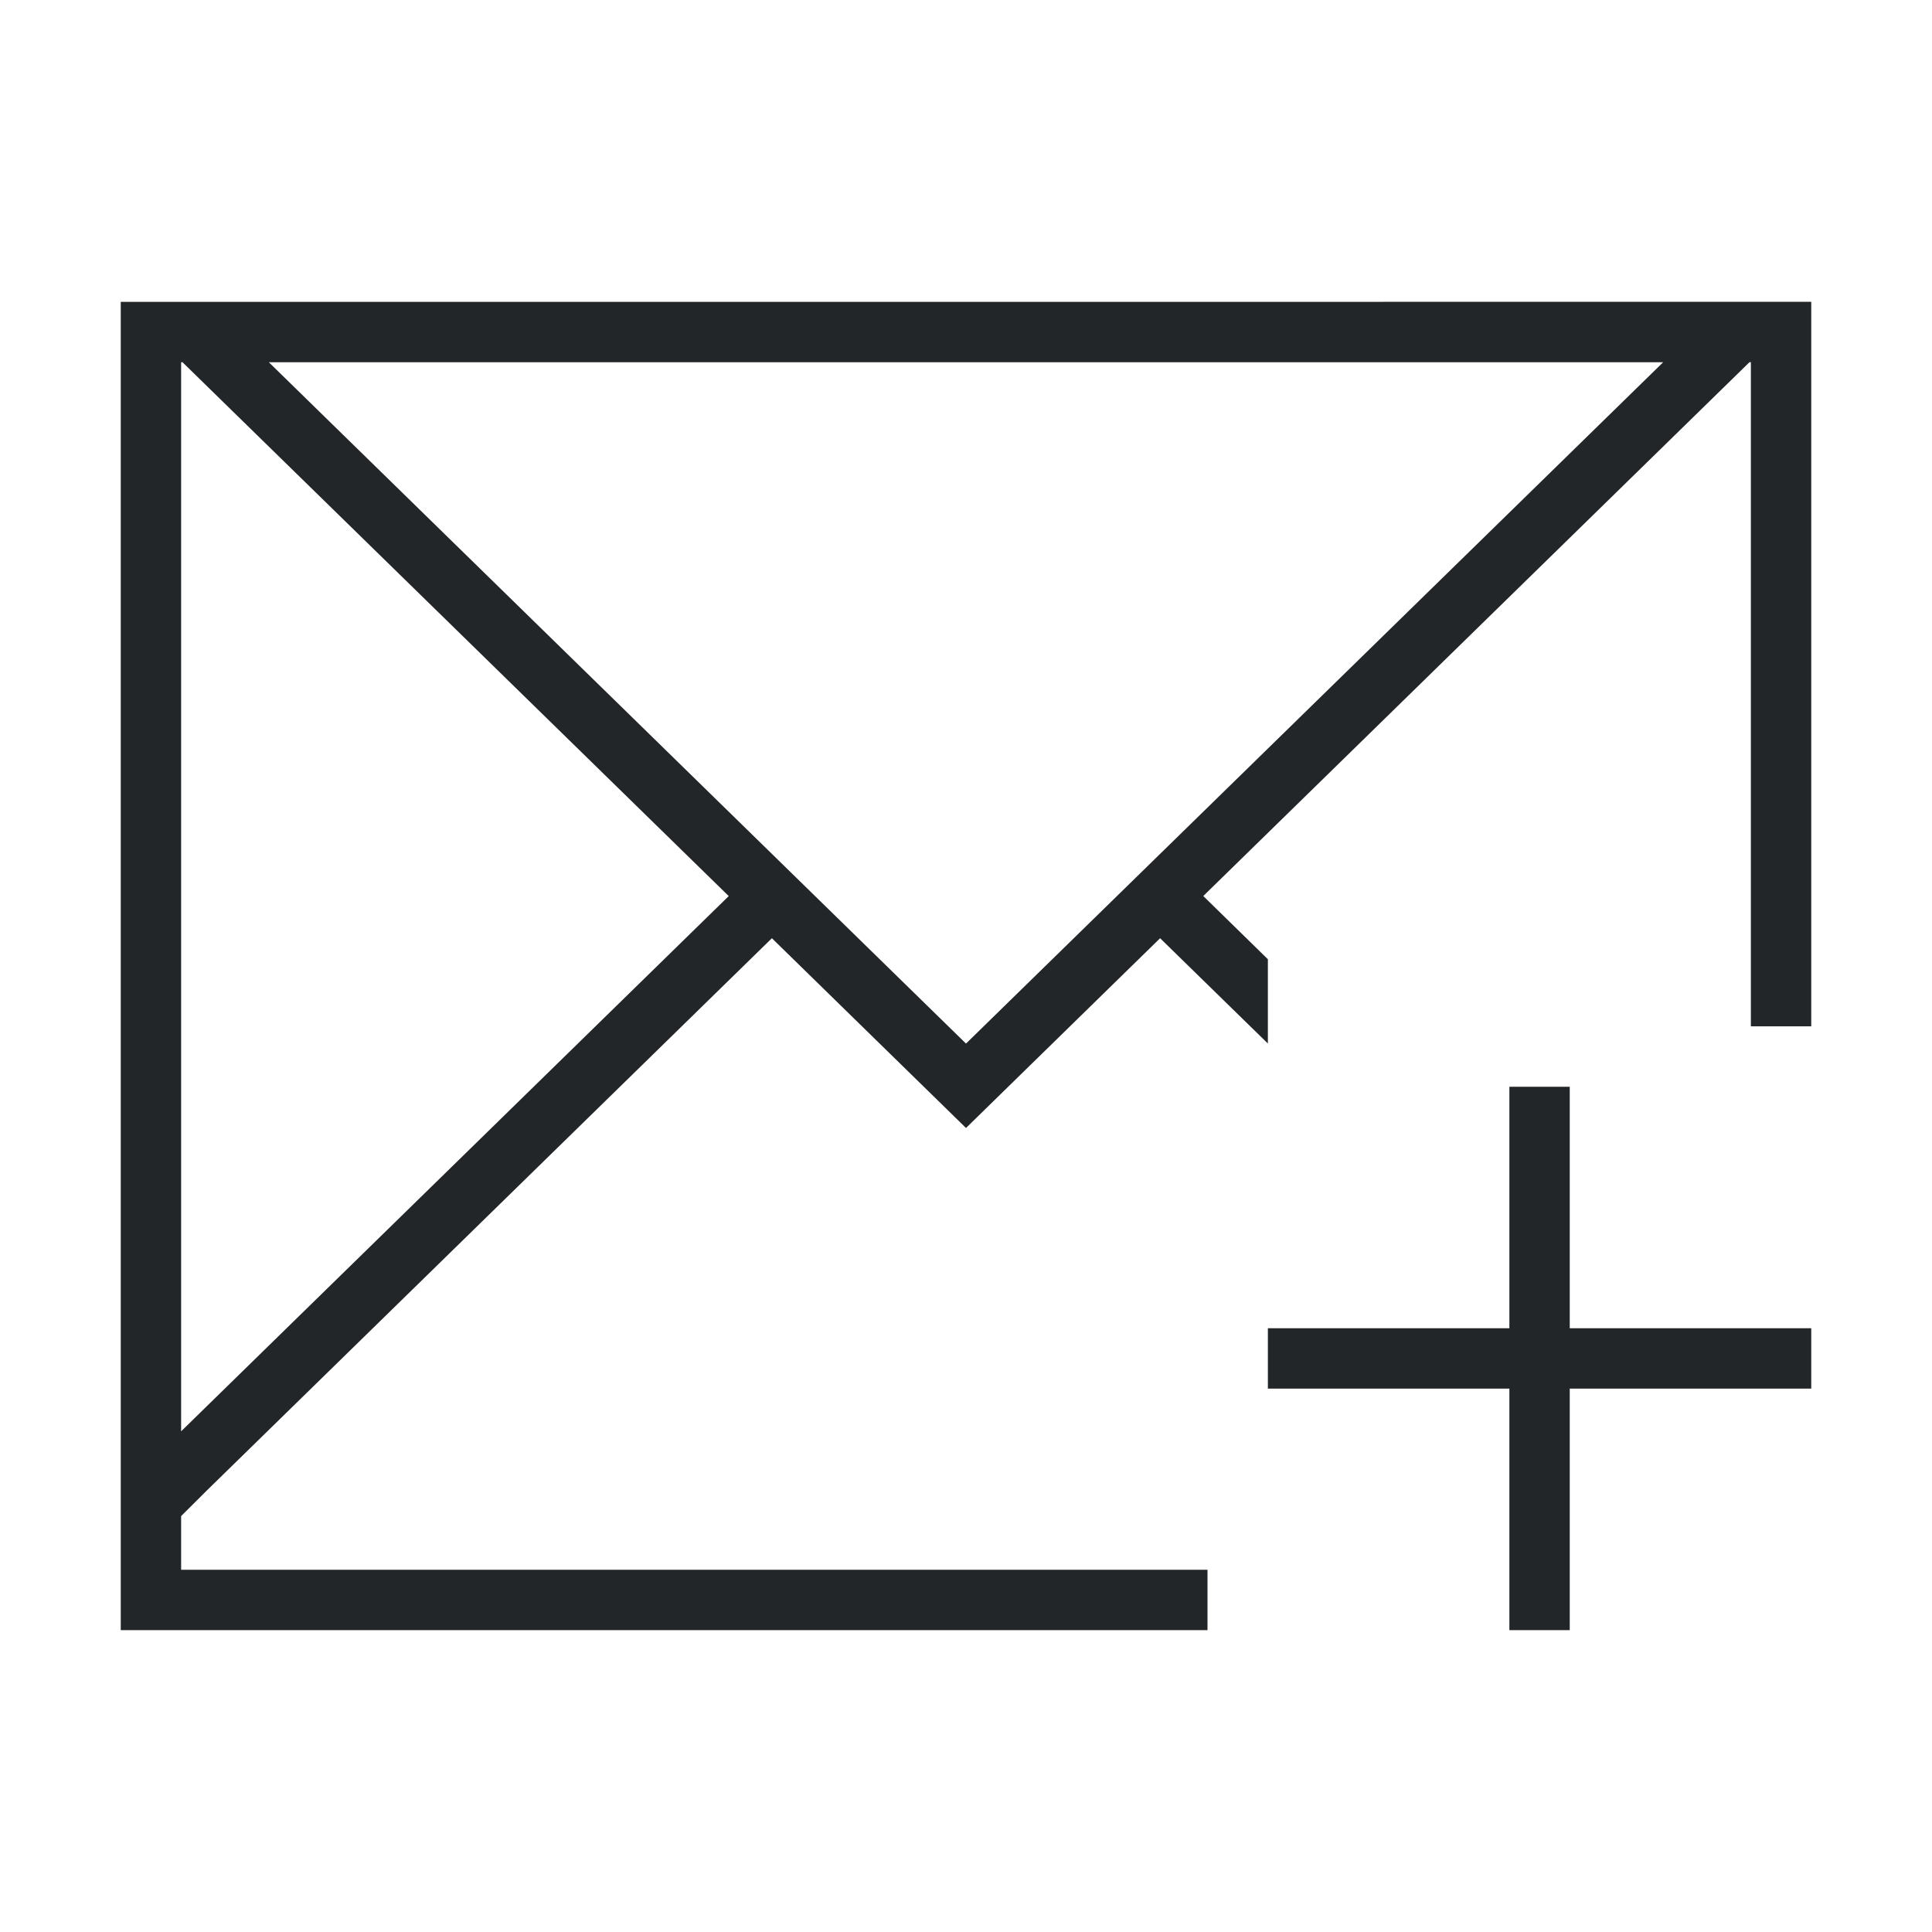
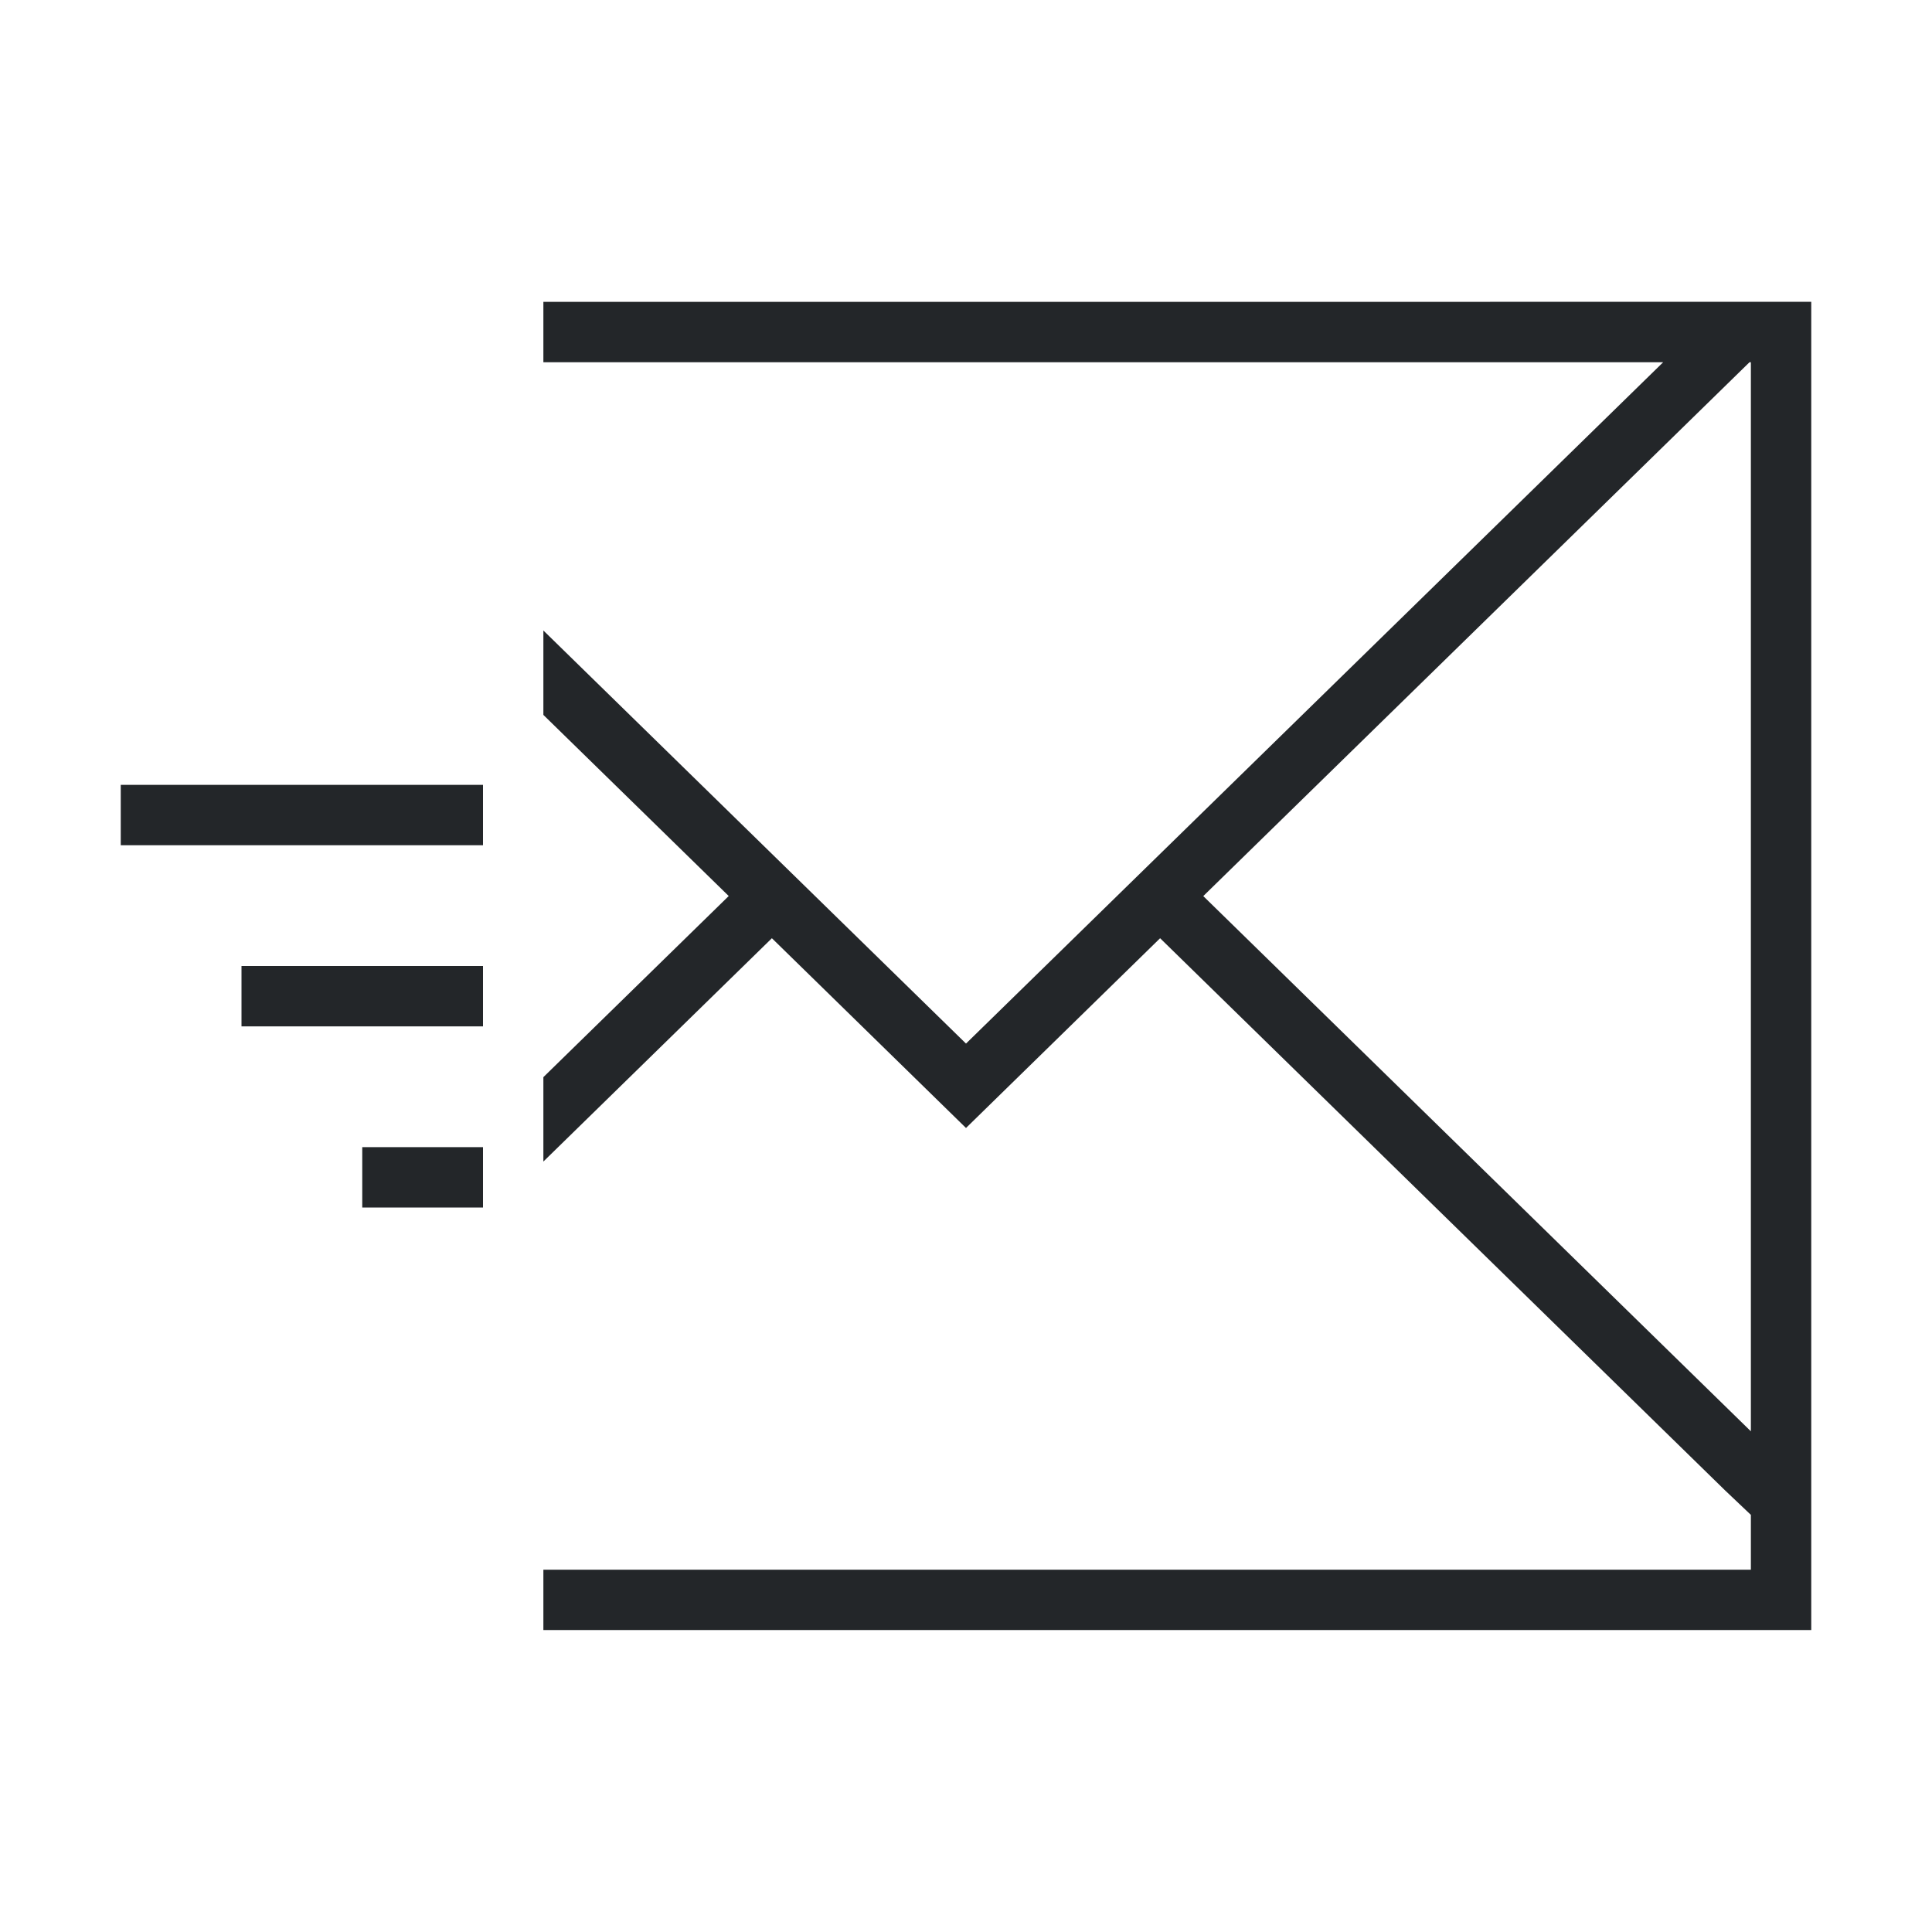
<svg xmlns="http://www.w3.org/2000/svg" viewBox="0 0 32 32">
-   <path d="m2 5v19.684 2.316h18v-1h-17v-.889l.43-.428 9.355-9.143 3.215 3.143 3.215-3.143 1.785 1.744v-1.396l-1.07-1.047 9.047-8.842h.023v11h1v-12zm1 1h.023l9.047 8.842-9.07 8.865zm1.453 0h23.094l-11.547 11.285zm20.547 12v4h-4v1h4v4h1v-4h4v-1h-4v-4z" fill="#232629" />
+   <path d="m9 5v1h18.547l-11.547 11.285-7-6.842v1.398l3.07 3-3.07 3v1.398l3.785-3.699 3.215 3.143 3.215-3.143 9.355 9.143.43.408v.908h-20v1h21v-2.316-19.684zm19.977 1h.023v17.707l-9.07-8.865zm-26.977 7v1h6v-1zm2 3v1h4v-1zm2 3v1h2v-1z" fill="#232629" />
</svg>
